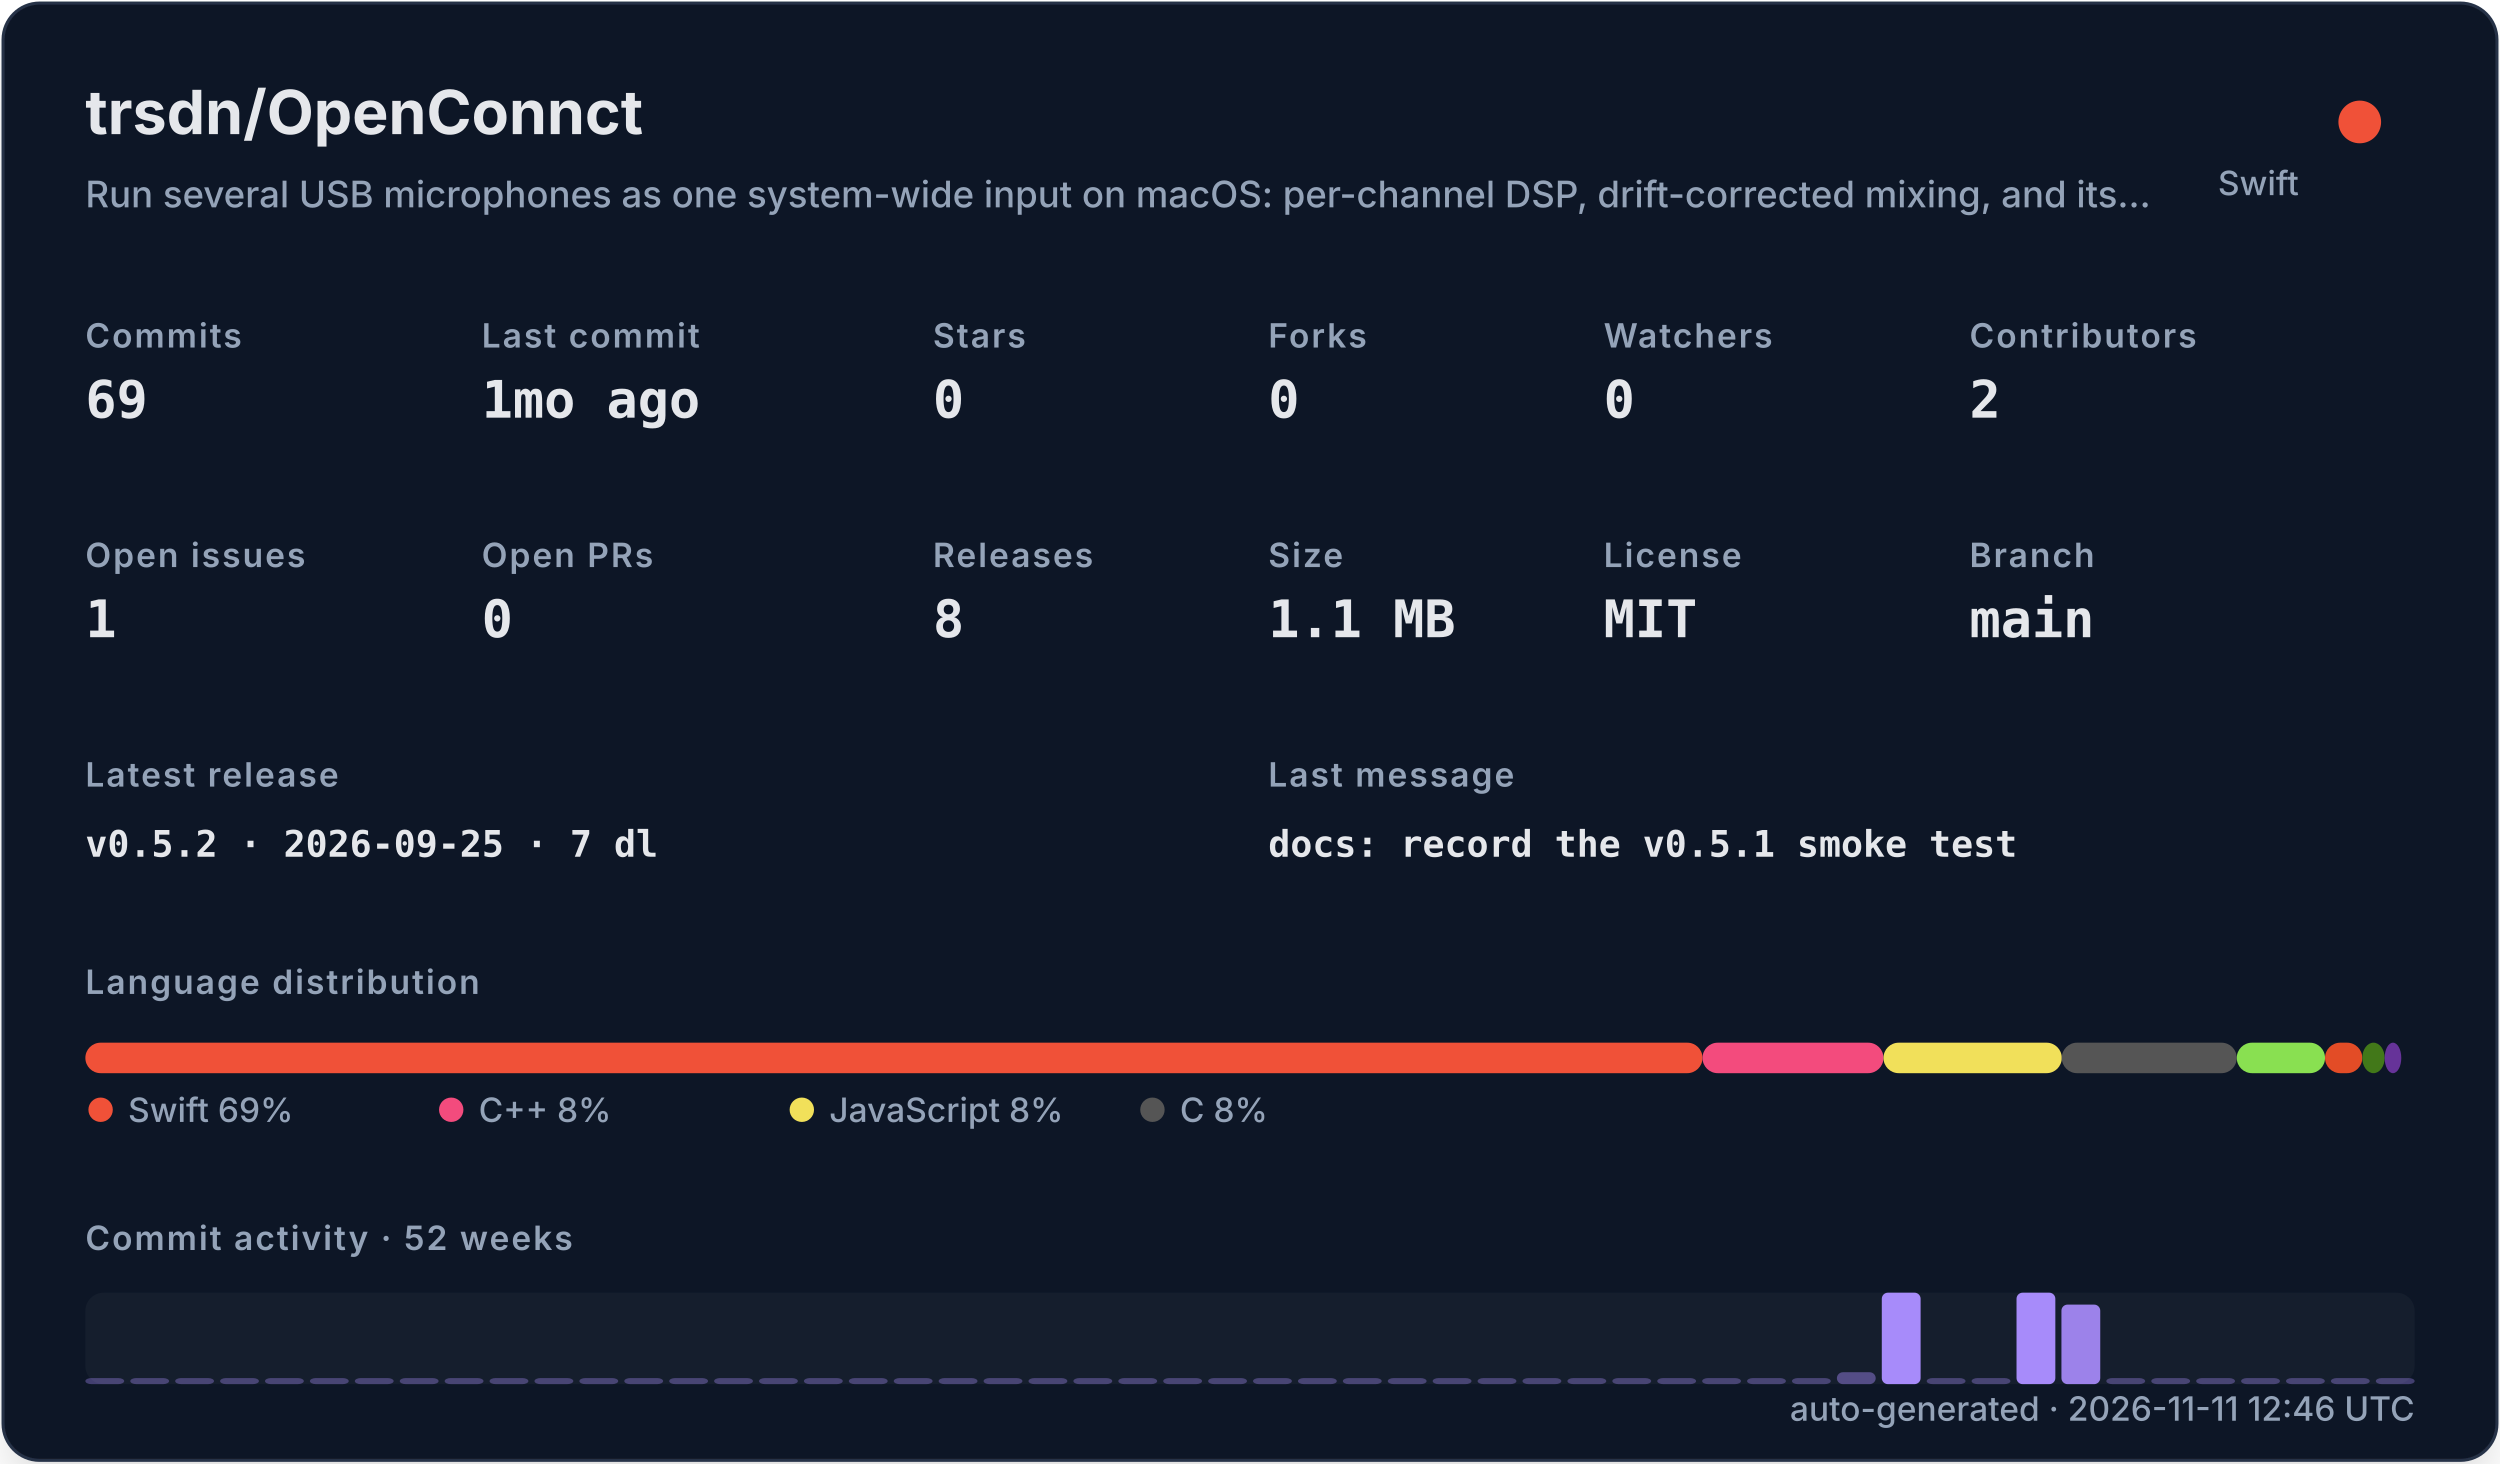
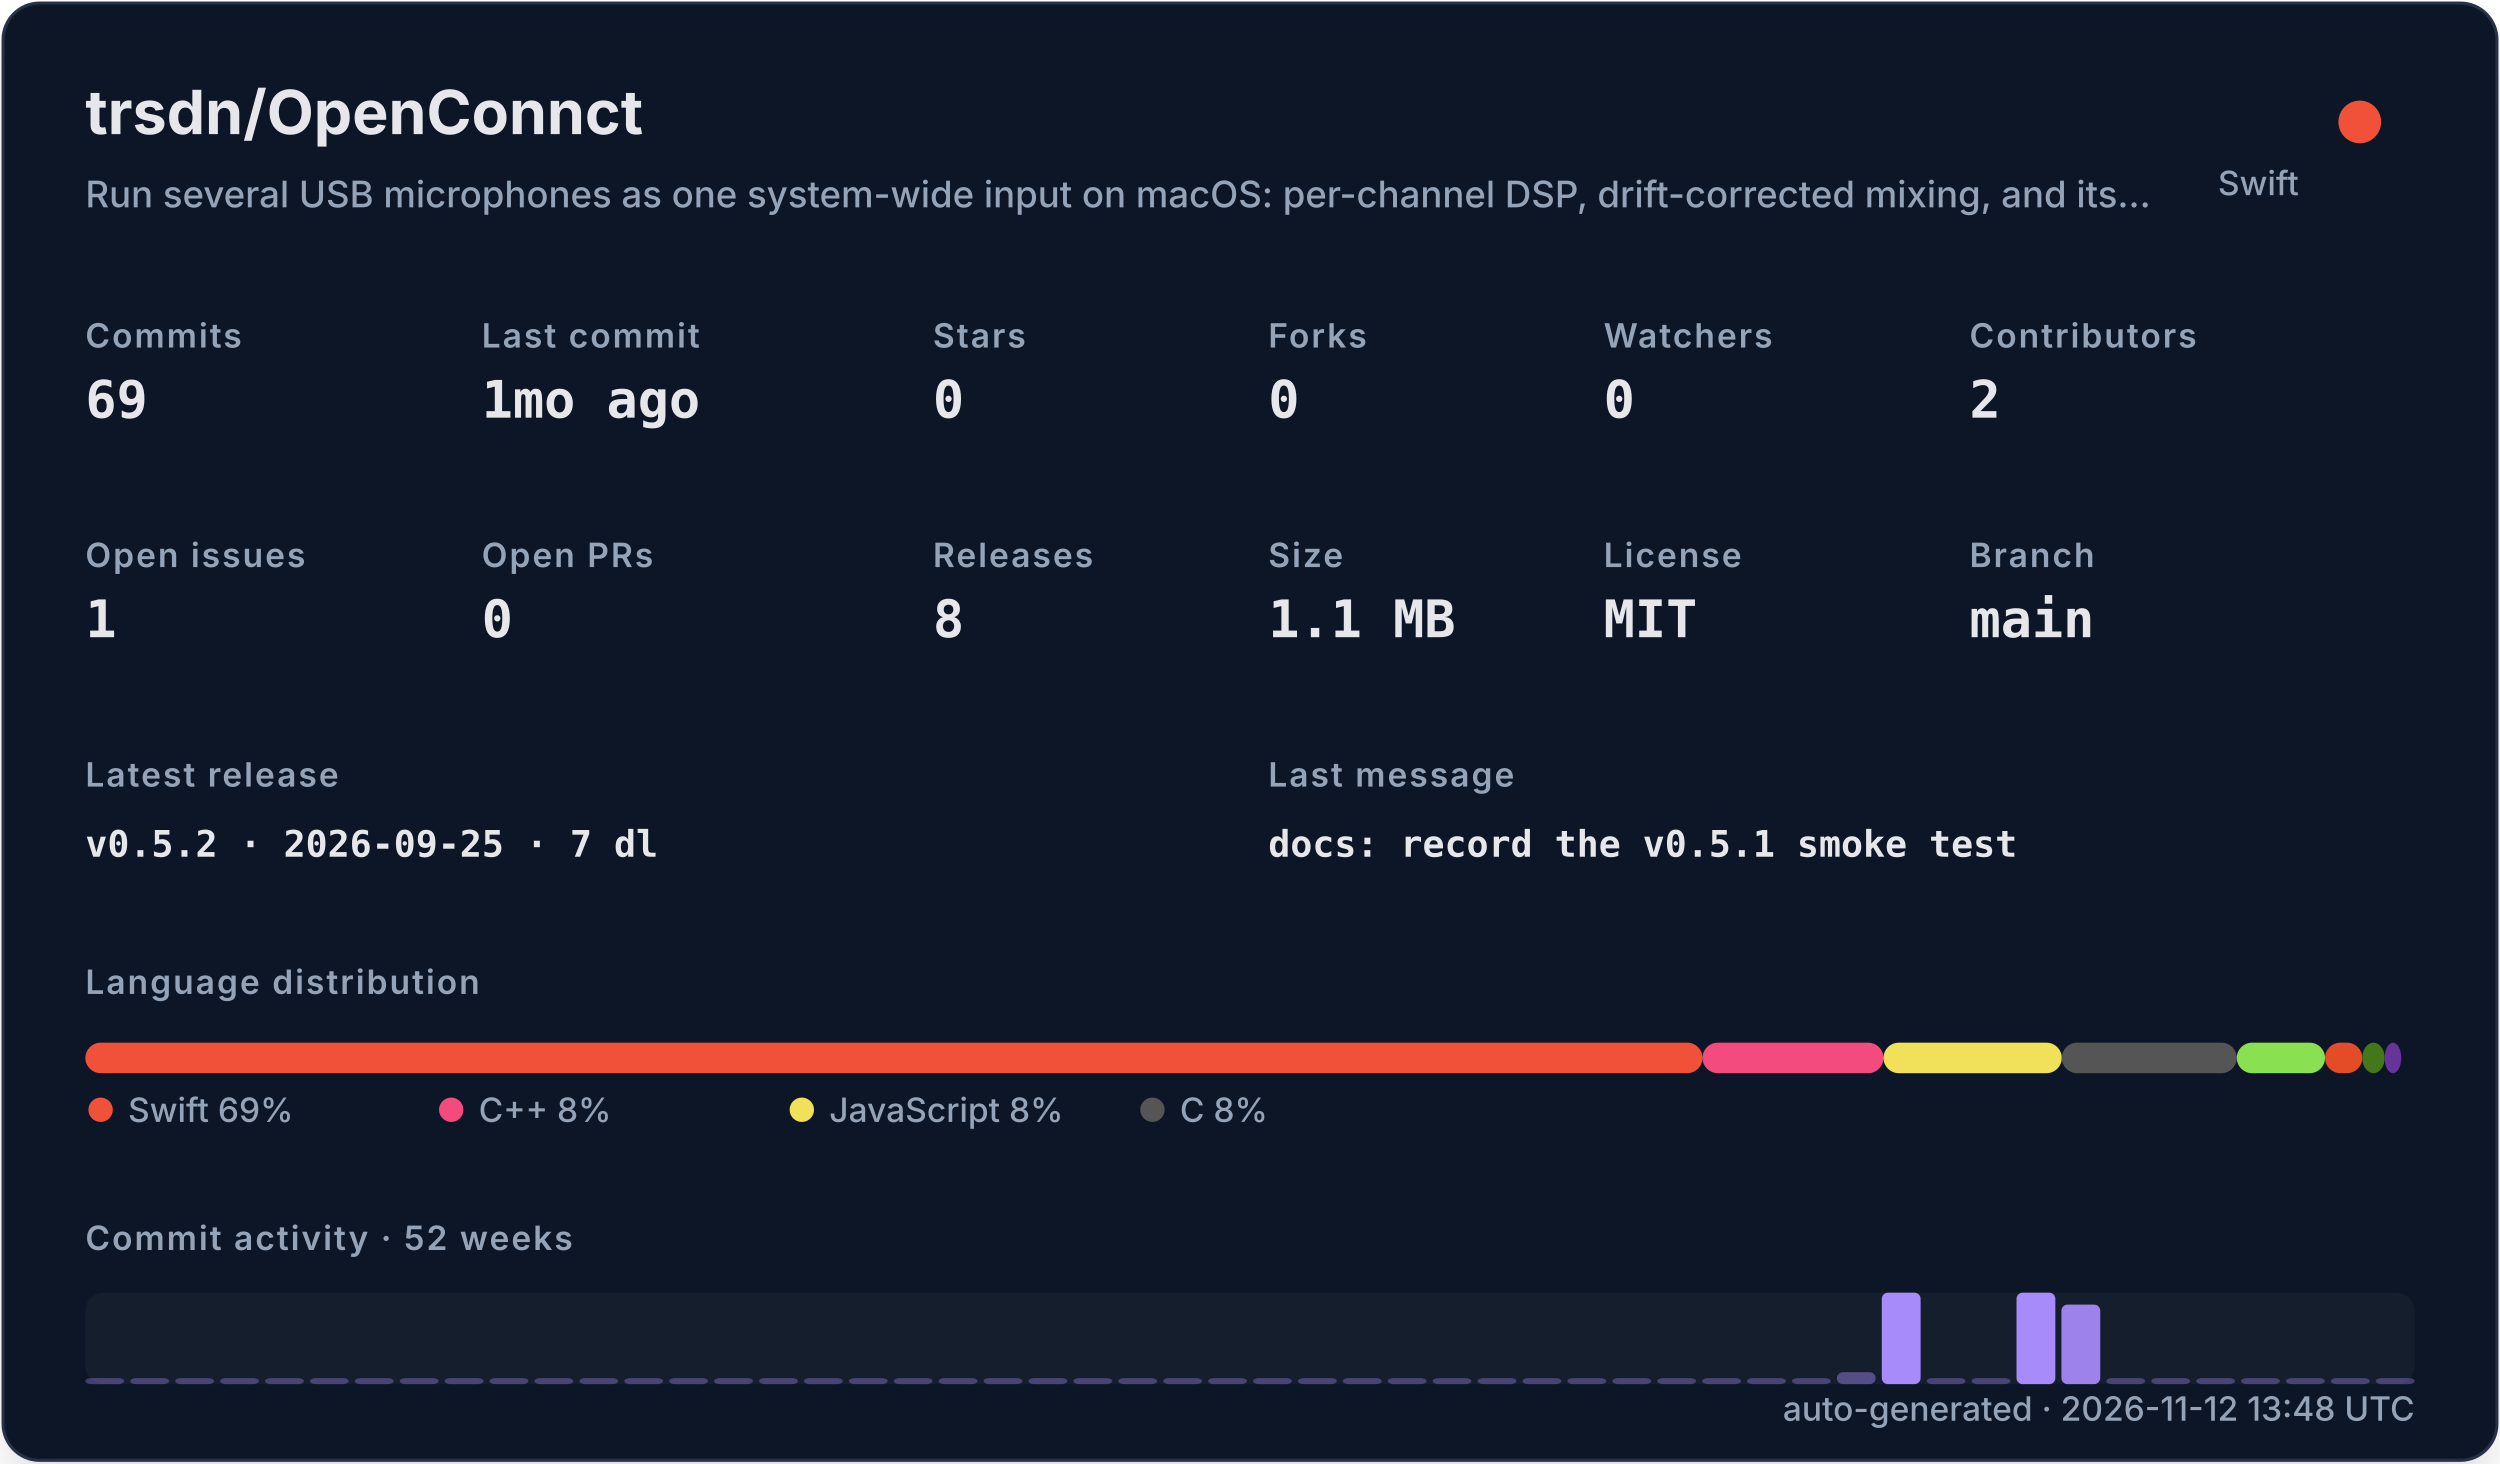
<svg xmlns="http://www.w3.org/2000/svg" width="820" height="480" viewBox="0 0 820 480" role="img">
  <defs>
    <filter id="shadow" x="-10%" y="-10%" width="120%" height="120%">
      <feDropShadow dx="0" dy="8" stdDeviation="10" flood-color="#000000" flood-opacity="0.16" />
    </filter>
    <style>
    .title { font: 700 20px -apple-system,BlinkMacSystemFont,"Segoe UI",sans-serif; fill: #e5e7eb; }
    .subtitle { font: 500 12px -apple-system,BlinkMacSystemFont,"Segoe UI",sans-serif; fill: #94a3b8; }
    .label { font: 600 11px -apple-system,BlinkMacSystemFont,"Segoe UI",sans-serif; fill: #94a3b8; text-transform: uppercase; letter-spacing: .06em; }
    .value { font: 700 17px ui-monospace,SFMono-Regular,Menlo,monospace; fill: #e5e7eb; }
    .small { font: 500 11px -apple-system,BlinkMacSystemFont,"Segoe UI",sans-serif; fill: #94a3b8; }
    .tiny { font: 500 10px -apple-system,BlinkMacSystemFont,"Segoe UI",sans-serif; fill: #94a3b8; }
    .mono { font: 650 12px ui-monospace,SFMono-Regular,Menlo,monospace; fill: #e5e7eb; }
  </style>
  </defs>
  <rect x="1" y="1" width="818" height="478" rx="12" fill="#111827" stroke="#263247" filter="url(#shadow)" />
  <text x="28" y="44" class="title">trsdn/OpenConnct</text>
  <text x="28" y="68" class="subtitle">Run several USB microphones as one system-wide input on macOS: per-channel DSP, drift-corrected mixing, and its…</text>
  <circle cx="774" cy="40" r="7" fill="#F05138" />
  <text x="754" y="64" text-anchor="end" class="small">Swift</text>
  <text x="28" y="114" class="label">Commits</text>
  <text x="28" y="137" class="value">69</text>
  <text x="158" y="114" class="label">Last commit</text>
  <text x="158" y="137" class="value">1mo ago</text>
  <text x="306" y="114" class="label">Stars</text>
  <text x="306" y="137" class="value">0</text>
  <text x="416" y="114" class="label">Forks</text>
  <text x="416" y="137" class="value">0</text>
  <text x="526" y="114" class="label">Watchers</text>
  <text x="526" y="137" class="value">0</text>
  <text x="646" y="114" class="label">Contributors</text>
  <text x="646" y="137" class="value">2</text>
  <text x="28" y="186" class="label">Open issues</text>
  <text x="28" y="209" class="value">1</text>
  <text x="158" y="186" class="label">Open PRs</text>
  <text x="158" y="209" class="value">0</text>
  <text x="306" y="186" class="label">Releases</text>
  <text x="306" y="209" class="value">8</text>
  <text x="416" y="186" class="label">Size</text>
  <text x="416" y="209" class="value">1.1 MB</text>
  <text x="526" y="186" class="label">License</text>
  <text x="526" y="209" class="value">MIT</text>
  <text x="646" y="186" class="label">Branch</text>
  <text x="646" y="209" class="value">main</text>
  <text x="28" y="258" class="label">Latest release</text>
  <text x="28" y="281" class="mono">v0.5.2 · 2026-09-25 · 7 dl</text>
  <text x="416" y="258" class="label">Last message</text>
  <text x="416" y="281" class="mono">docs: record the v0.5.1 smoke test</text>
  <text x="28" y="326" class="label">Language distribution</text>
  <rect x="28.00" y="342" width="530.42" height="10" rx="5" fill="#F05138" />
  <rect x="558.42" y="342" width="59.36" height="10" rx="5" fill="#f34b7d" />
  <rect x="617.78" y="342" width="58.49" height="10" rx="5" fill="#f1e05a" />
  <rect x="676.27" y="342" width="57.38" height="10" rx="5" fill="#555555" />
  <rect x="733.66" y="342" width="28.95" height="10" rx="5" fill="#89e051" />
  <rect x="762.61" y="342" width="12.22" height="10" rx="5" fill="#e34c26" />
  <rect x="774.83" y="342" width="7.34" height="10" rx="5" fill="#427819" />
  <rect x="782.17" y="342" width="5.45" height="10" rx="5" fill="#663399" />
  <circle cx="33" cy="364" r="4" fill="#F05138" />
  <text x="42" y="368" class="small">Swift 69%</text>
  <circle cx="148" cy="364" r="4" fill="#f34b7d" />
  <text x="157" y="368" class="small">C++ 8%</text>
  <circle cx="263" cy="364" r="4" fill="#f1e05a" />
  <text x="272" y="368" class="small">JavaScript 8%</text>
  <circle cx="378" cy="364" r="4" fill="#555555" />
  <text x="387" y="368" class="small">C 8%</text>
  <text x="28" y="410" class="label">Commit activity · 52 weeks</text>
  <rect x="28" y="424" width="764" height="30" rx="6" fill="#1f2937" opacity=".42" />
  <rect x="28.00" y="452.00" width="12.73" height="2.00" rx="2" fill="#a78bfa" opacity="0.35" />
  <rect x="42.73" y="452.00" width="12.73" height="2.00" rx="2" fill="#a78bfa" opacity="0.35" />
  <rect x="57.46" y="452.00" width="12.73" height="2.00" rx="2" fill="#a78bfa" opacity="0.35" />
  <rect x="72.19" y="452.00" width="12.73" height="2.00" rx="2" fill="#a78bfa" opacity="0.35" />
  <rect x="86.92" y="452.00" width="12.73" height="2.00" rx="2" fill="#a78bfa" opacity="0.35" />
  <rect x="101.65" y="452.00" width="12.73" height="2.00" rx="2" fill="#a78bfa" opacity="0.35" />
  <rect x="116.38" y="452.00" width="12.73" height="2.00" rx="2" fill="#a78bfa" opacity="0.35" />
  <rect x="131.12" y="452.00" width="12.73" height="2.00" rx="2" fill="#a78bfa" opacity="0.35" />
  <rect x="145.85" y="452.00" width="12.73" height="2.00" rx="2" fill="#a78bfa" opacity="0.35" />
  <rect x="160.58" y="452.00" width="12.73" height="2.00" rx="2" fill="#a78bfa" opacity="0.35" />
  <rect x="175.31" y="452.00" width="12.73" height="2.00" rx="2" fill="#a78bfa" opacity="0.35" />
  <rect x="190.04" y="452.00" width="12.73" height="2.00" rx="2" fill="#a78bfa" opacity="0.35" />
  <rect x="204.77" y="452.00" width="12.73" height="2.00" rx="2" fill="#a78bfa" opacity="0.35" />
  <rect x="219.50" y="452.00" width="12.73" height="2.00" rx="2" fill="#a78bfa" opacity="0.35" />
  <rect x="234.23" y="452.00" width="12.73" height="2.00" rx="2" fill="#a78bfa" opacity="0.35" />
  <rect x="248.96" y="452.00" width="12.73" height="2.00" rx="2" fill="#a78bfa" opacity="0.35" />
  <rect x="263.69" y="452.00" width="12.73" height="2.00" rx="2" fill="#a78bfa" opacity="0.35" />
  <rect x="278.42" y="452.00" width="12.73" height="2.00" rx="2" fill="#a78bfa" opacity="0.35" />
  <rect x="293.15" y="452.00" width="12.73" height="2.00" rx="2" fill="#a78bfa" opacity="0.35" />
  <rect x="307.88" y="452.00" width="12.73" height="2.00" rx="2" fill="#a78bfa" opacity="0.35" />
  <rect x="322.62" y="452.00" width="12.73" height="2.00" rx="2" fill="#a78bfa" opacity="0.35" />
  <rect x="337.35" y="452.00" width="12.73" height="2.00" rx="2" fill="#a78bfa" opacity="0.35" />
  <rect x="352.08" y="452.00" width="12.73" height="2.00" rx="2" fill="#a78bfa" opacity="0.35" />
  <rect x="366.81" y="452.00" width="12.73" height="2.00" rx="2" fill="#a78bfa" opacity="0.35" />
  <rect x="381.54" y="452.00" width="12.73" height="2.00" rx="2" fill="#a78bfa" opacity="0.35" />
  <rect x="396.27" y="452.00" width="12.73" height="2.00" rx="2" fill="#a78bfa" opacity="0.35" />
  <rect x="411.00" y="452.00" width="12.73" height="2.00" rx="2" fill="#a78bfa" opacity="0.35" />
  <rect x="425.73" y="452.00" width="12.73" height="2.00" rx="2" fill="#a78bfa" opacity="0.35" />
  <rect x="440.46" y="452.00" width="12.73" height="2.00" rx="2" fill="#a78bfa" opacity="0.35" />
  <rect x="455.19" y="452.00" width="12.73" height="2.00" rx="2" fill="#a78bfa" opacity="0.35" />
  <rect x="469.92" y="452.00" width="12.73" height="2.00" rx="2" fill="#a78bfa" opacity="0.35" />
  <rect x="484.65" y="452.00" width="12.73" height="2.00" rx="2" fill="#a78bfa" opacity="0.35" />
  <rect x="499.38" y="452.00" width="12.73" height="2.00" rx="2" fill="#a78bfa" opacity="0.35" />
  <rect x="514.12" y="452.00" width="12.73" height="2.00" rx="2" fill="#a78bfa" opacity="0.35" />
  <rect x="528.85" y="452.00" width="12.73" height="2.00" rx="2" fill="#a78bfa" opacity="0.35" />
  <rect x="543.58" y="452.00" width="12.73" height="2.00" rx="2" fill="#a78bfa" opacity="0.35" />
  <rect x="558.31" y="452.00" width="12.73" height="2.00" rx="2" fill="#a78bfa" opacity="0.35" />
  <rect x="573.04" y="452.00" width="12.73" height="2.00" rx="2" fill="#a78bfa" opacity="0.35" />
  <rect x="587.77" y="452.00" width="12.73" height="2.00" rx="2" fill="#a78bfa" opacity="0.35" />
  <rect x="602.50" y="450.09" width="12.73" height="3.91" rx="2" fill="#a78bfa" opacity="0.43" />
  <rect x="617.23" y="424.00" width="12.73" height="30.00" rx="2" fill="#a78bfa" opacity="1.00" />
  <rect x="631.96" y="452.00" width="12.73" height="2.00" rx="2" fill="#a78bfa" opacity="0.35" />
  <rect x="646.69" y="452.00" width="12.73" height="2.00" rx="2" fill="#a78bfa" opacity="0.35" />
  <rect x="661.42" y="424.00" width="12.73" height="30.00" rx="2" fill="#a78bfa" opacity="1.00" />
  <rect x="676.15" y="427.91" width="12.73" height="26.09" rx="2" fill="#a78bfa" opacity="0.92" />
  <rect x="690.88" y="452.00" width="12.73" height="2.00" rx="2" fill="#a78bfa" opacity="0.35" />
  <rect x="705.62" y="452.00" width="12.73" height="2.00" rx="2" fill="#a78bfa" opacity="0.35" />
  <rect x="720.35" y="452.00" width="12.73" height="2.00" rx="2" fill="#a78bfa" opacity="0.35" />
  <rect x="735.08" y="452.00" width="12.73" height="2.00" rx="2" fill="#a78bfa" opacity="0.35" />
  <rect x="749.81" y="452.00" width="12.73" height="2.00" rx="2" fill="#a78bfa" opacity="0.35" />
  <rect x="764.54" y="452.00" width="12.73" height="2.00" rx="2" fill="#a78bfa" opacity="0.35" />
  <rect x="779.27" y="452.00" width="12.73" height="2.00" rx="2" fill="#a78bfa" opacity="0.35" />
-   <text x="792" y="466" text-anchor="end" class="small">auto-generated · 2026-11-11 12:46 UTC</text>
+   <text x="792" y="466" text-anchor="end" class="small">auto-generated · 2026-11-12 13:48 UTC</text>
</svg>
